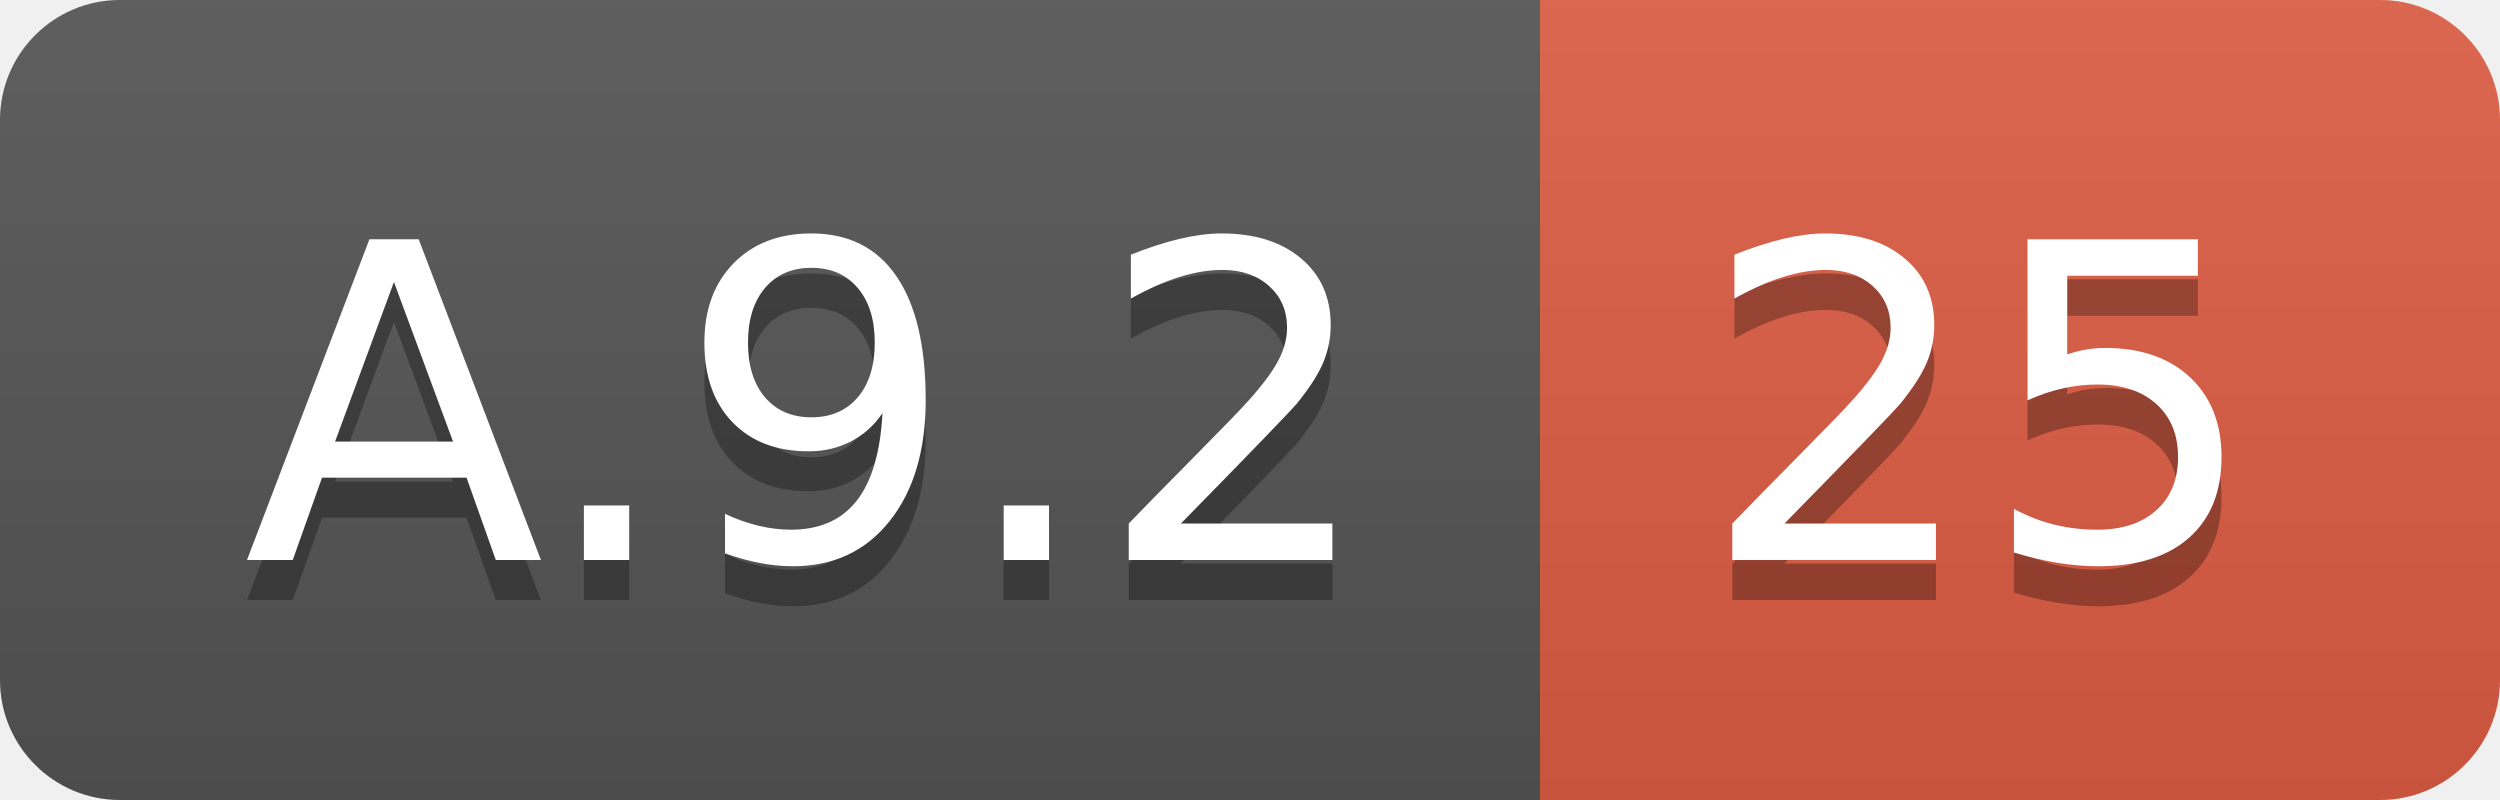
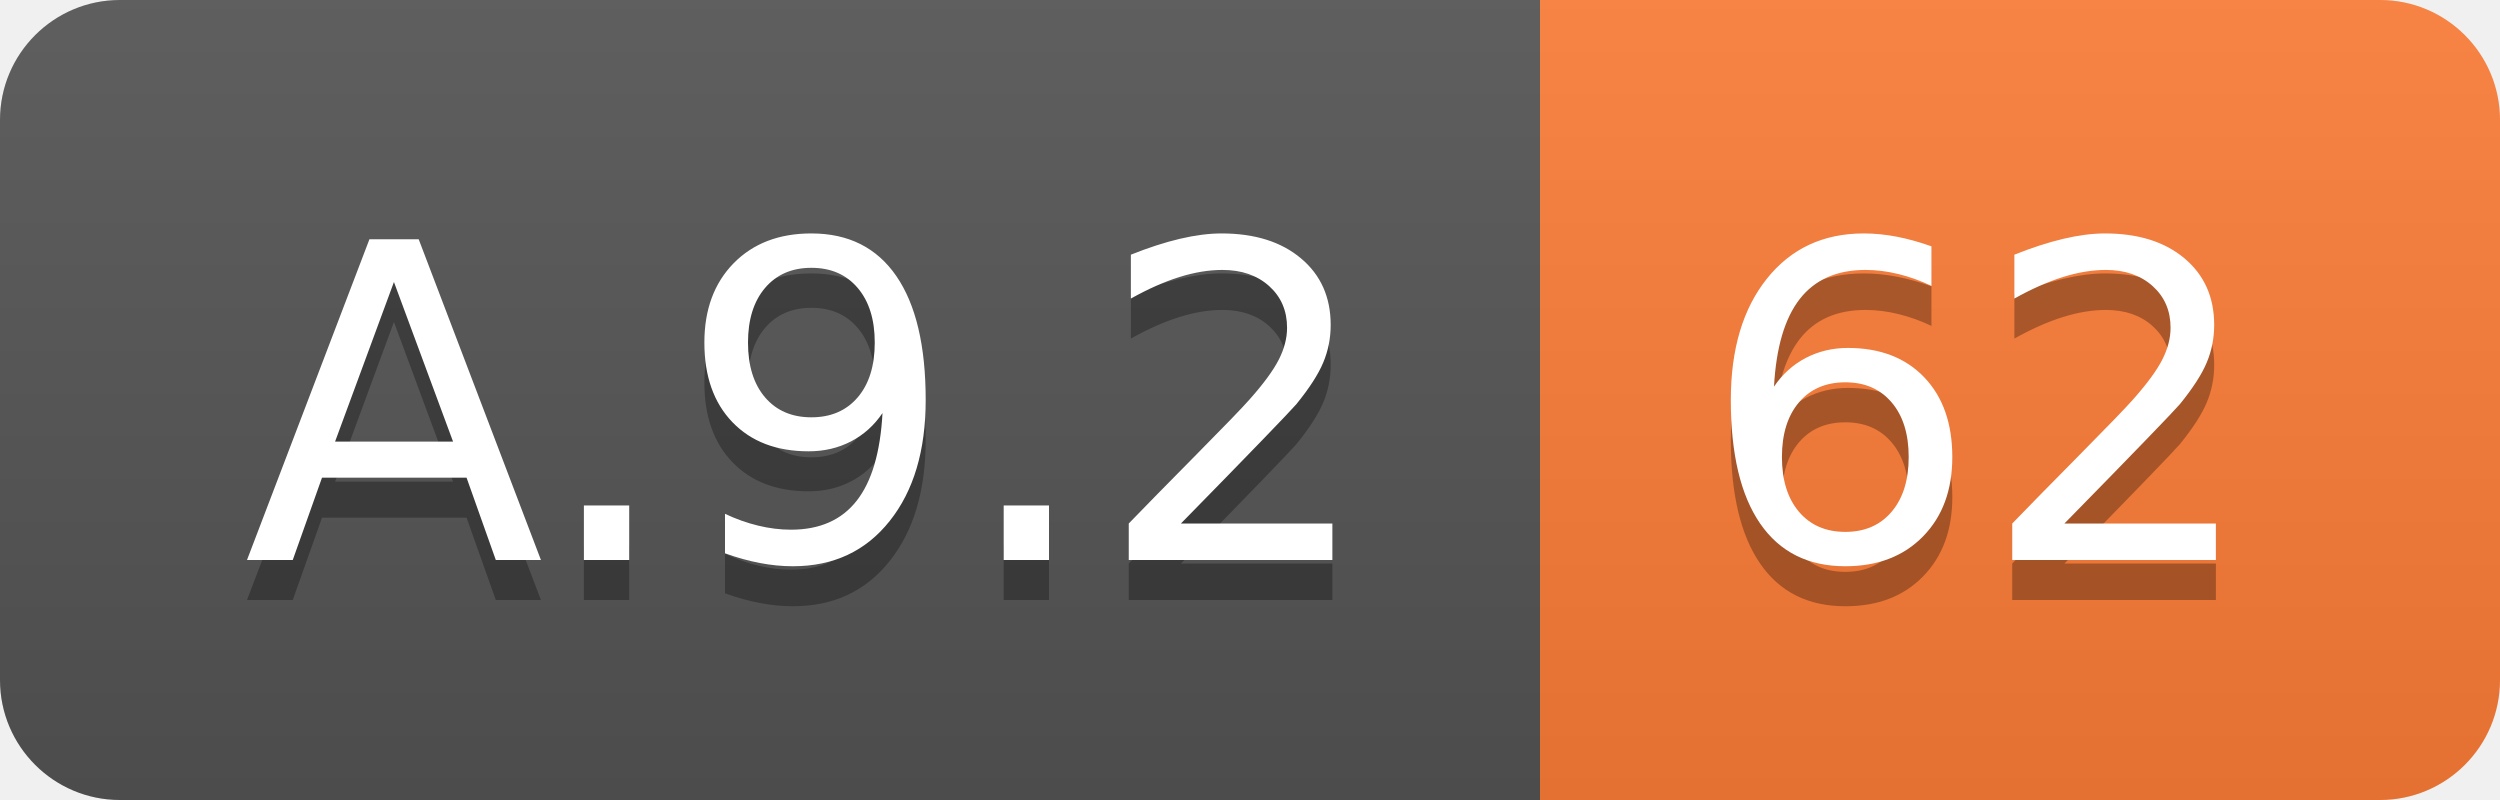
<svg xmlns="http://www.w3.org/2000/svg" width="62.5" height="20">
  <linearGradient id="smooth" x2="0" y2="100%">
    <stop offset="0" stop-color="#bbb" stop-opacity=".1" />
    <stop offset="1" stop-opacity=".1" />
  </linearGradient>
  <clipPath id="round">
    <rect width="62.5" height="20" rx="3" fill="#fff" />
  </clipPath>
  <g clip-path="url(#round)">
    <rect width="38.5" height="20" fill="#555" />
-     <rect x="38.5" width="24.0" height="20" fill="#e05d44" />
+     <rect x="38.5" width="24.0" height="20" fill="#fe7d37" />
    <rect width="62.5" height="20" fill="url(#smooth)" />
  </g>
  <g fill="#fff" text-anchor="middle" font-family="DejaVu Sans,Verdana,Geneva,sans-serif" font-size="110">
    <text x="202.5" y="150" fill="#010101" fill-opacity=".3" transform="scale(0.1)" textLength="285.0" lengthAdjust="spacing">A.9.2</text>
    <text x="202.5" y="140" transform="scale(0.1)" textLength="285.0" lengthAdjust="spacing">A.9.2</text>
-     <text x="495.0" y="150" fill="#010101" fill-opacity=".3" transform="scale(0.1)" textLength="140.0" lengthAdjust="spacing">25</text>
-     <text x="495.0" y="140" transform="scale(0.1)" textLength="140.0" lengthAdjust="spacing">25</text>
+     <text x="495.0" y="150" fill="#010101" fill-opacity=".3" transform="scale(0.1)" textLength="140.0" lengthAdjust="spacing">62</text>
+     <text x="495.0" y="140" transform="scale(0.1)" textLength="140.0" lengthAdjust="spacing">62</text>
  </g>
</svg>
